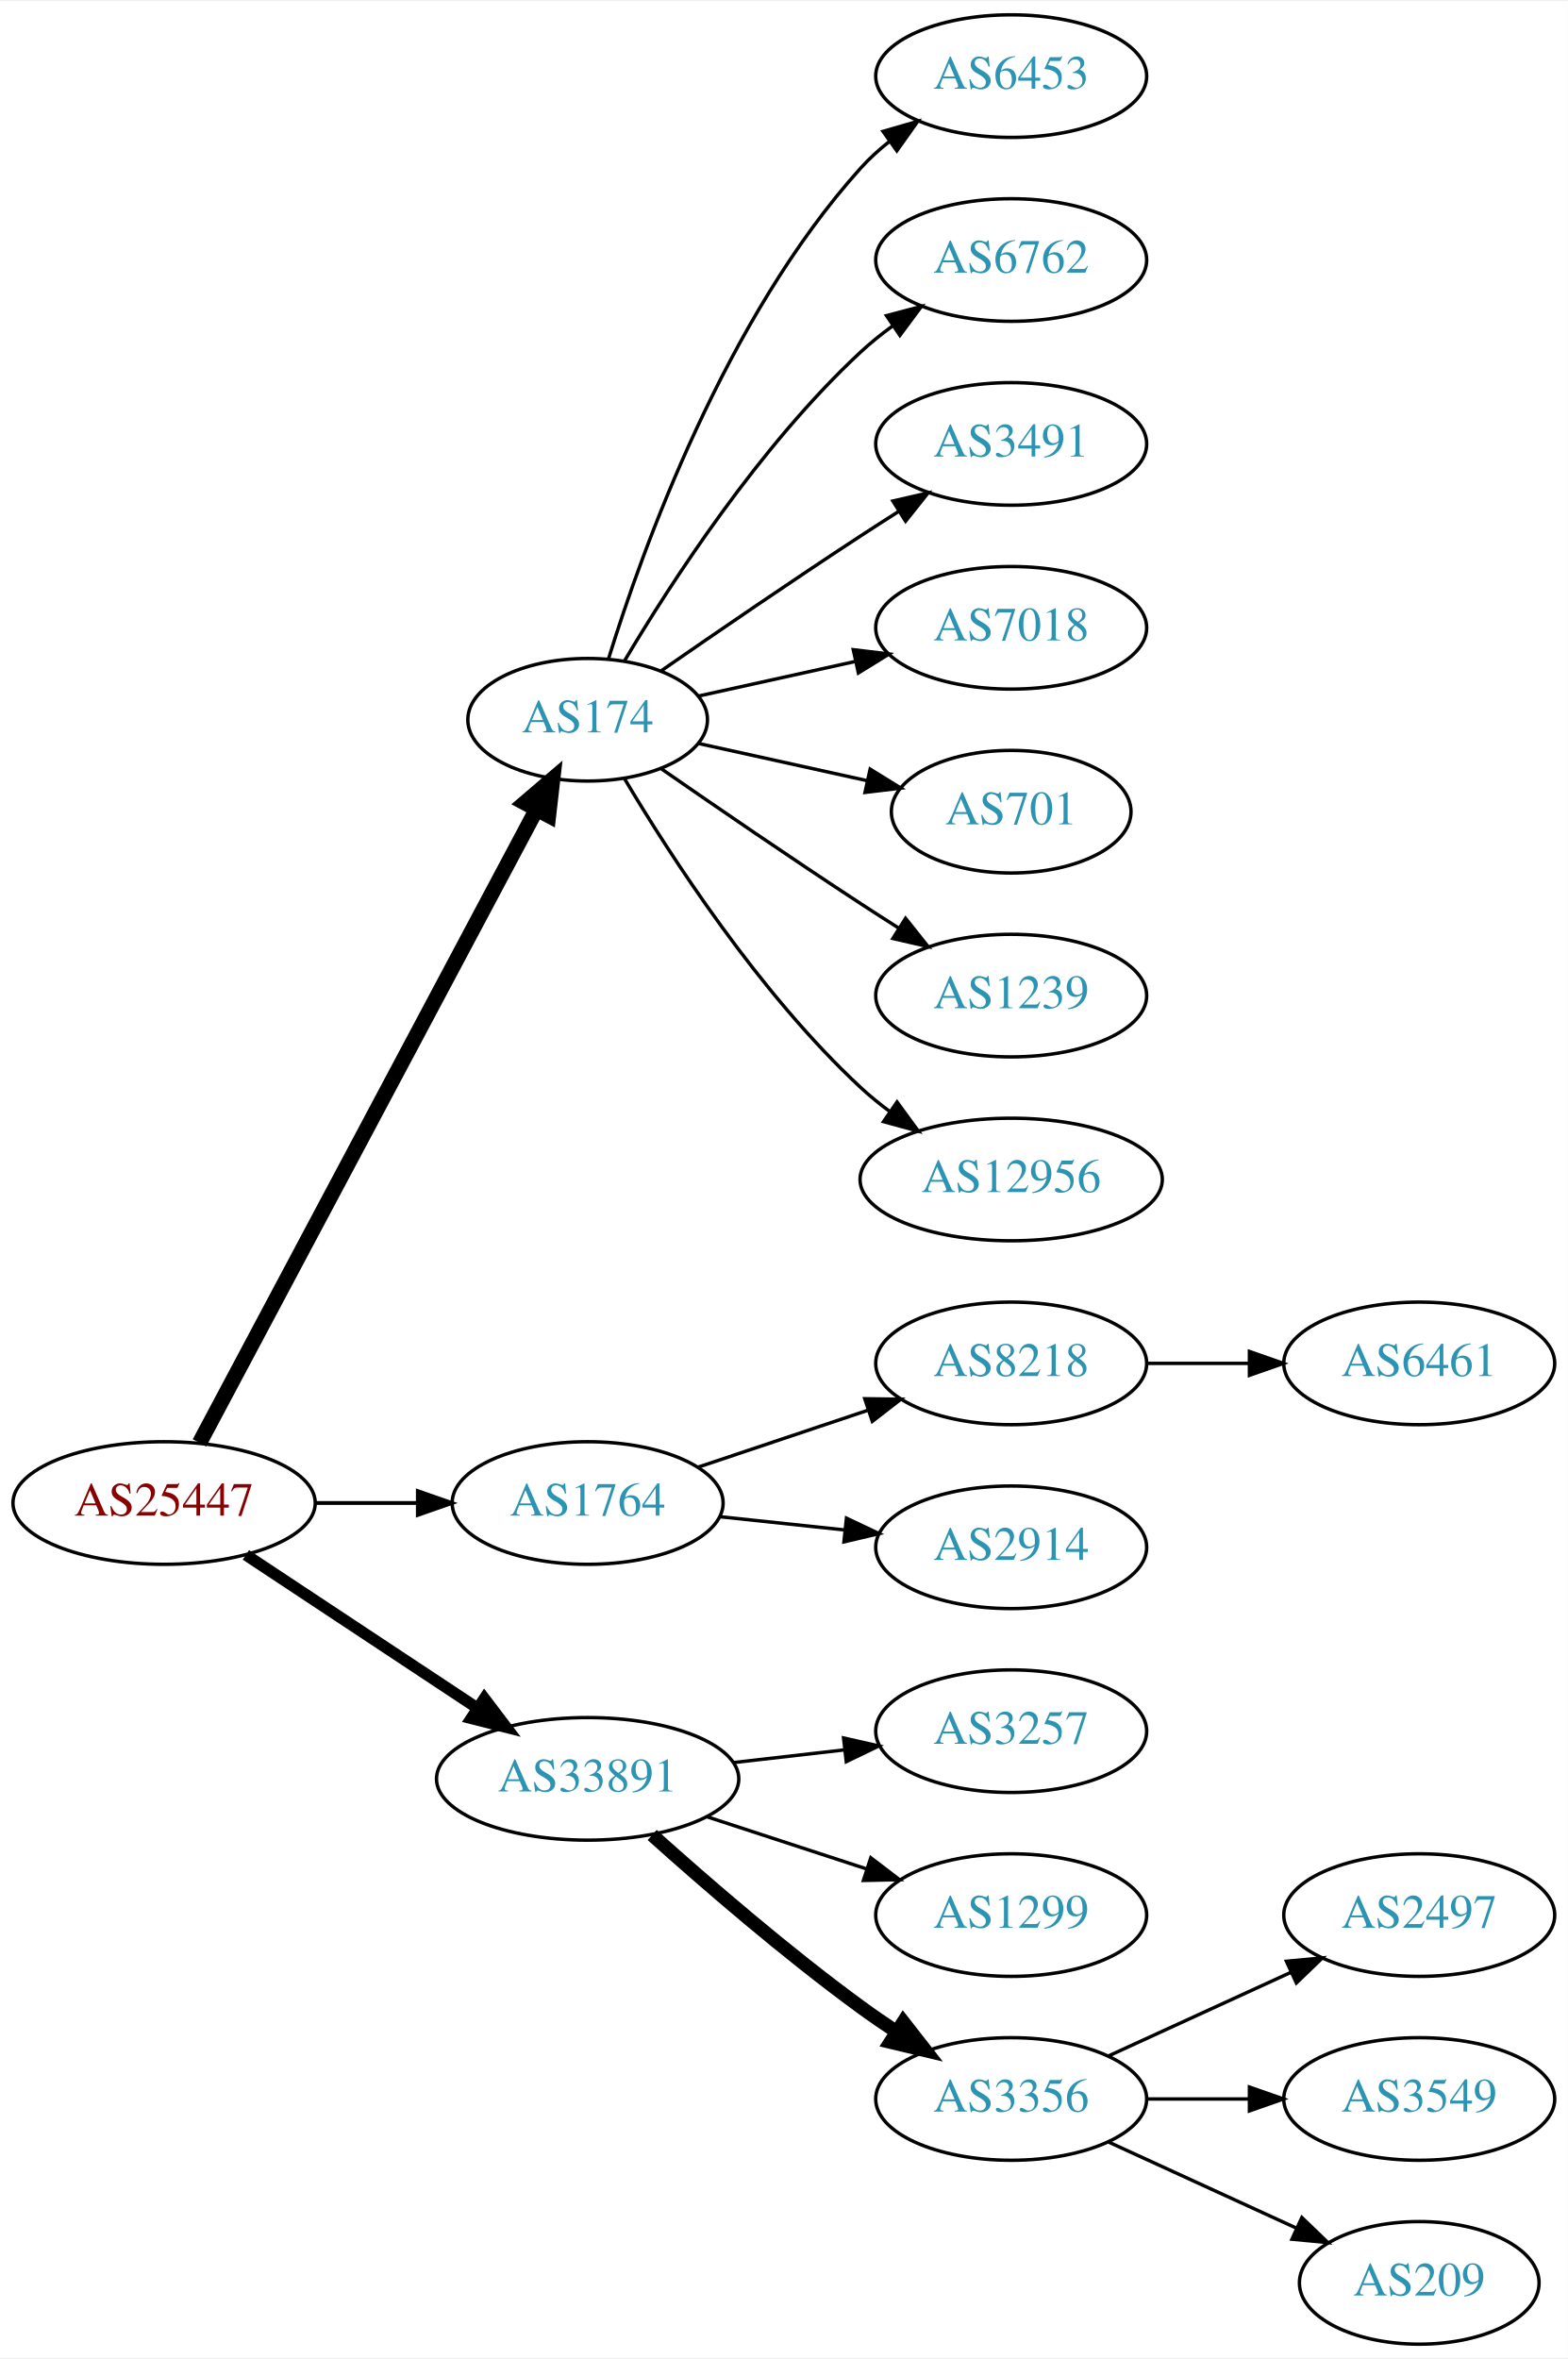
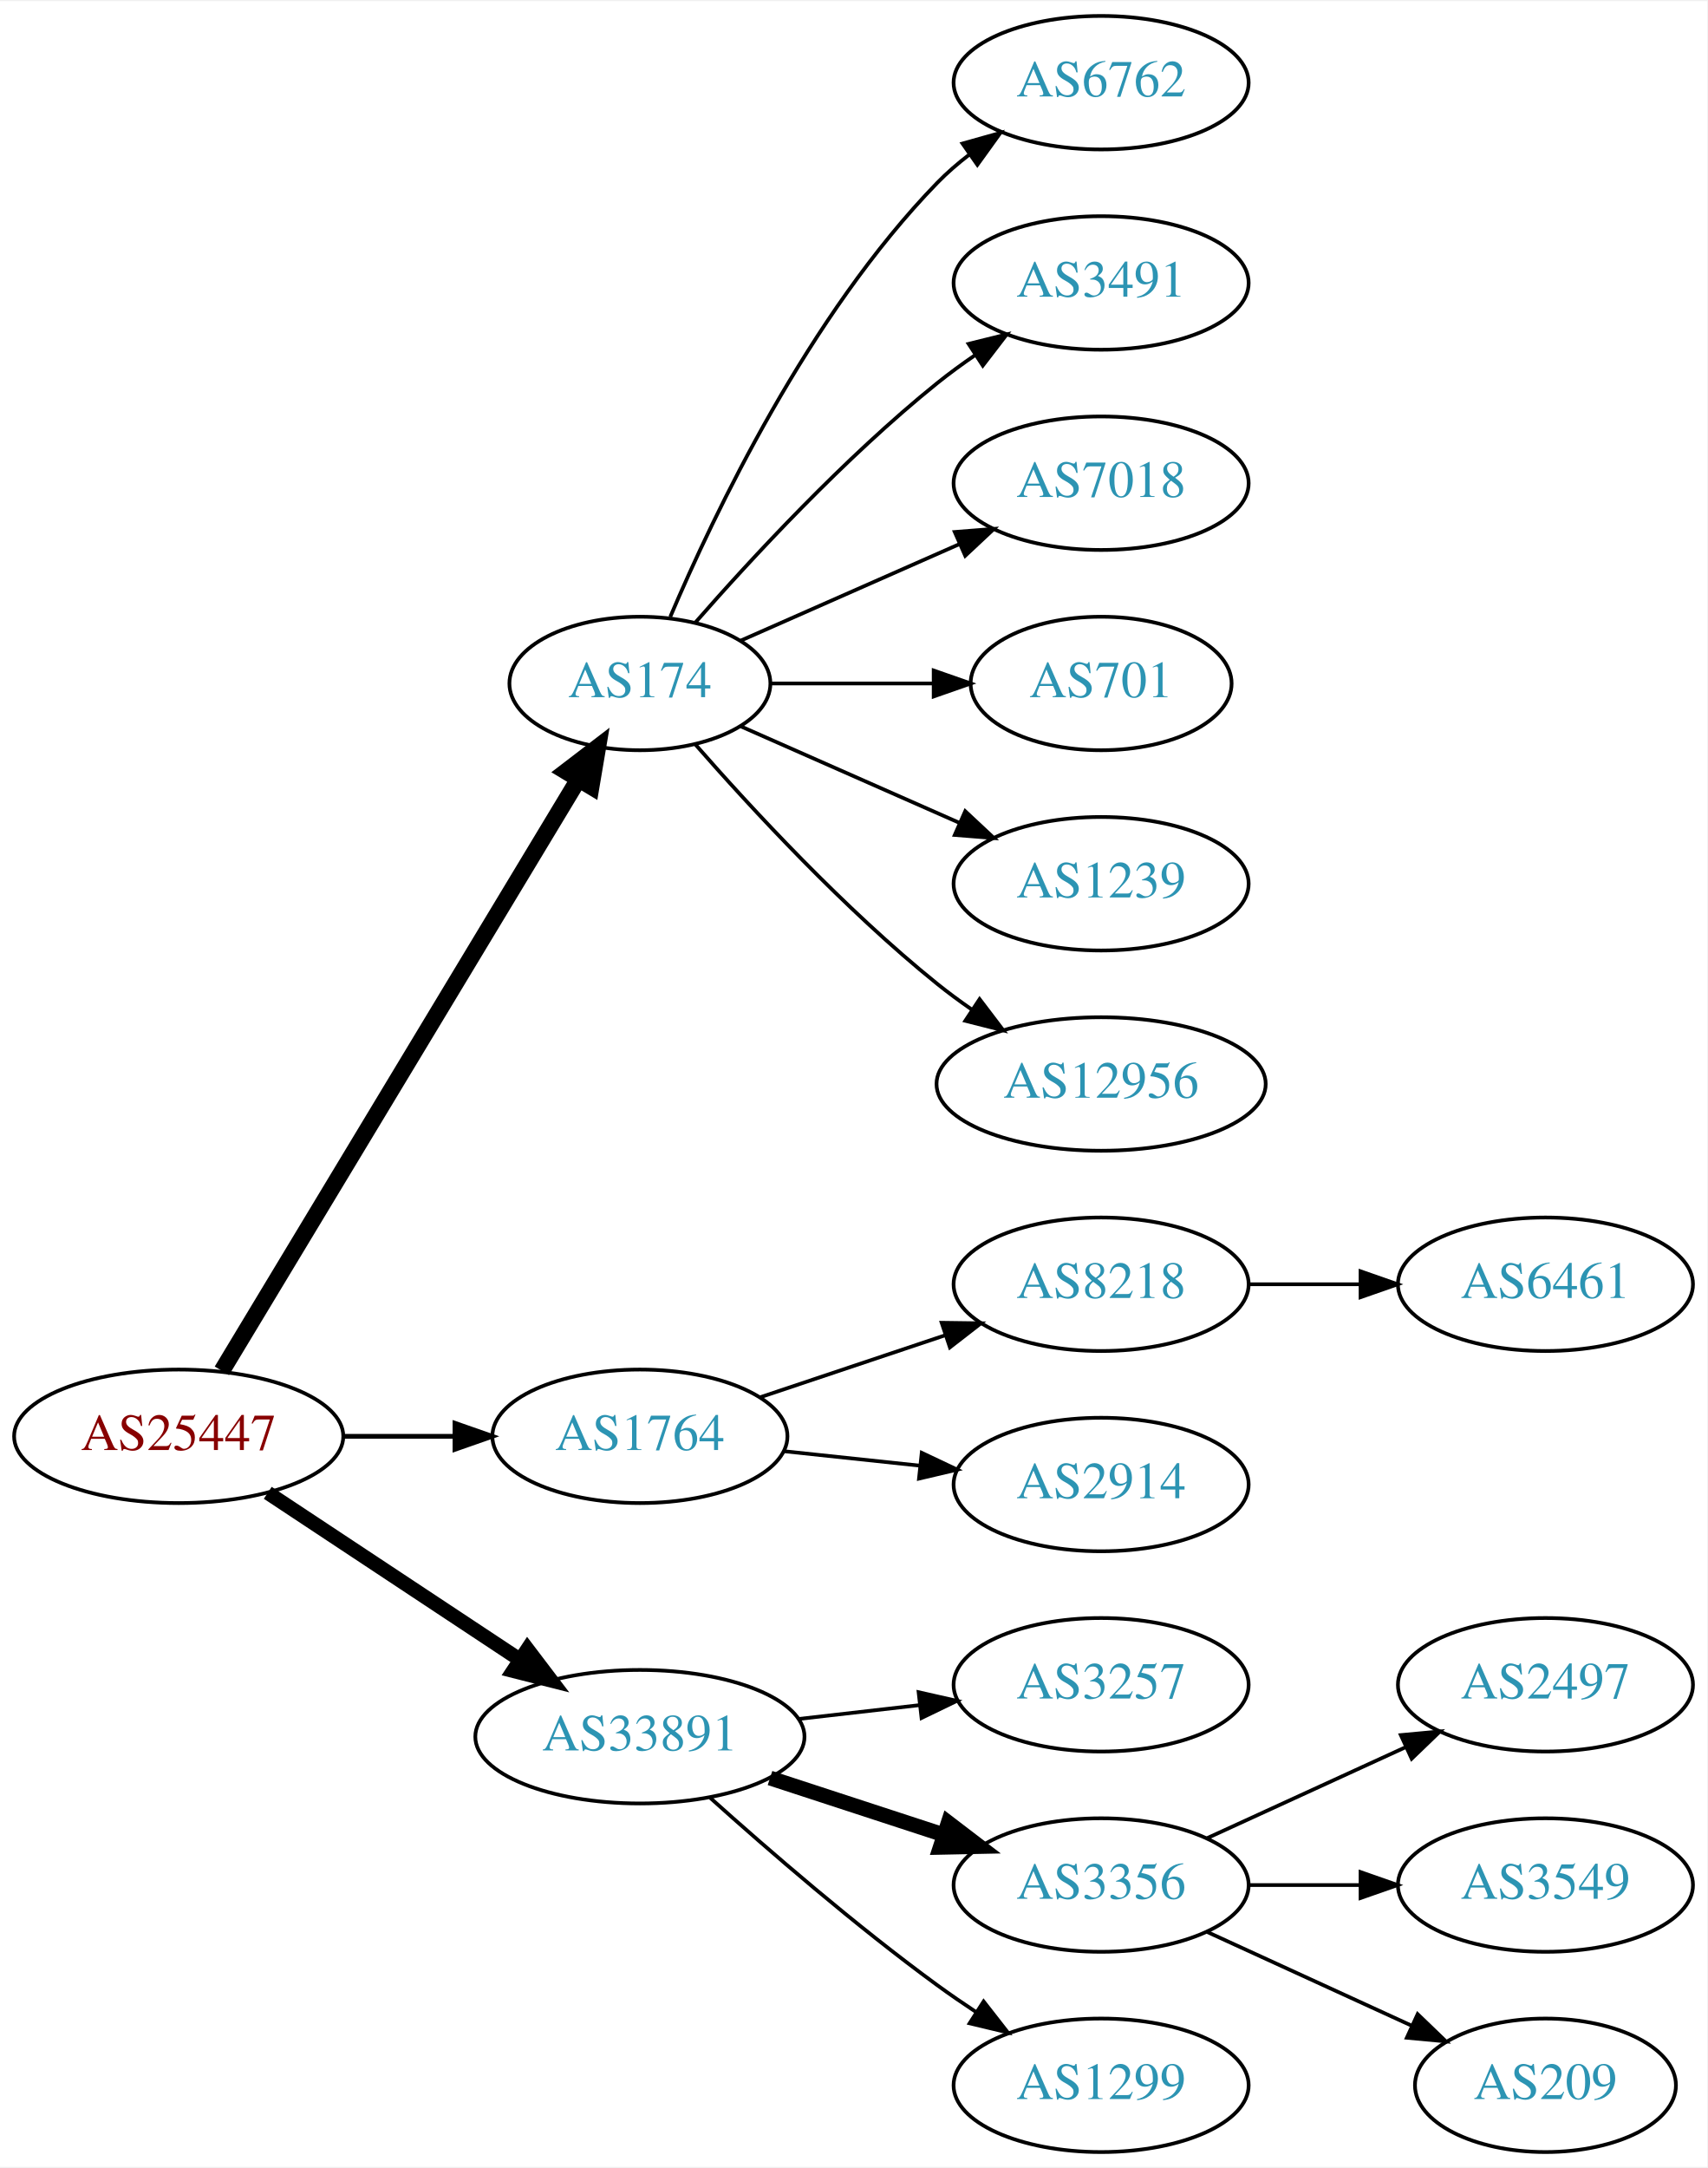
- <svg xmlns="http://www.w3.org/2000/svg" xmlns:xlink="http://www.w3.org/1999/xlink" width="460pt" height="692pt" viewBox="0.00 0.00 460.47 692.00">
-   <g id="graph0" class="graph" transform="scale(1 1) rotate(0) translate(4 688)">
-     <polygon fill="white" stroke="none" points="-4,4 -4,-688 456.469,-688 456.469,4 -4,4" />
+ <svg xmlns="http://www.w3.org/2000/svg" xmlns:xlink="http://www.w3.org/1999/xlink" width="460pt" height="584pt" viewBox="0.00 0.00 460.47 584.00">
+   <g id="graph0" class="graph" transform="scale(1 1) rotate(0) translate(4 580)">
+     <polygon fill="white" stroke="none" points="-4,4 -4,-580 456.469,-580 456.469,4 -4,4" />
    <g id="node1" class="node">
      <g id="a_node1">
        <a xlink:href="/asn/25447" xlink:title="AS25447 ~ Hackl-Str. 1, Object 2, OG2 [AT]">
-           <ellipse fill="#ffffff" stroke="black" cx="44.196" cy="-247" rx="44.393" ry="18" />
-           <text text-anchor="middle" x="44.196" y="-243.3" font-family="Times,serif" font-size="14.00" fill="#880000">AS25447</text>
+           <ellipse fill="#ffffff" stroke="black" cx="44.196" cy="-193" rx="44.393" ry="18" />
+           <text text-anchor="middle" x="44.196" y="-189.3" font-family="Times,serif" font-size="14.00" fill="#880000">AS25447</text>
        </a>
      </g>
    </g>
    <g id="node2" class="node">
      <g id="a_node2">
        <a xlink:href="/asn/174" xlink:title="AS174 ~ Cogent Communications [US]">
-           <ellipse fill="#ffffff" stroke="black" cx="168.588" cy="-477" rx="35.194" ry="18" />
-           <text text-anchor="middle" x="168.588" y="-473.3" font-family="Times,serif" font-size="14.00" fill="#2c94b3">AS174</text>
+           <ellipse fill="#ffffff" stroke="black" cx="168.588" cy="-396" rx="35.194" ry="18" />
+           <text text-anchor="middle" x="168.588" y="-392.3" font-family="Times,serif" font-size="14.00" fill="#2c94b3">AS174</text>
        </a>
      </g>
    </g>
    <g id="edge1" class="edge">
-       <path fill="none" stroke="black" stroke-width="4.5" d="M54.597,-264.666C75.963,-304.817 128.271,-403.115 153.511,-450.546" />
-       <polygon fill="black" stroke="black" stroke-width="4.5" points="150.149,-452.611 158.323,-459.589 157.101,-448.911 150.149,-452.611" />
+       <path fill="none" stroke="black" stroke-width="4.5" d="M55.843,-210.66C77.471,-246.532 126.631,-328.069 151.92,-370.012" />
+       <polygon fill="black" stroke="black" stroke-width="4.5" points="148.69,-372.282 157.226,-378.813 155.434,-368.216 148.69,-372.282" />
    </g>
    <g id="node3" class="node">
      <g id="a_node3">
        <a xlink:href="/asn/1764" xlink:title="AS1764 ~ NEXTLAYER-AS [AT]">
-           <ellipse fill="#ffffff" stroke="black" cx="168.588" cy="-247" rx="39.794" ry="18" />
-           <text text-anchor="middle" x="168.588" y="-243.3" font-family="Times,serif" font-size="14.00" fill="#2c94b3">AS1764</text>
+           <ellipse fill="#ffffff" stroke="black" cx="168.588" cy="-193" rx="39.794" ry="18" />
+           <text text-anchor="middle" x="168.588" y="-189.3" font-family="Times,serif" font-size="14.00" fill="#2c94b3">AS1764</text>
        </a>
      </g>
    </g>
    <g id="edge2" class="edge">
-       <path fill="none" stroke="black" stroke-width="1.125" d="M88.692,-247C98.381,-247 108.717,-247 118.61,-247" />
-       <polygon fill="black" stroke="black" stroke-width="1.125" points="118.713,-250.5 128.713,-247 118.713,-243.5 118.713,-250.5" />
+       <path fill="none" stroke="black" stroke-width="1.286" d="M88.692,-193C98.381,-193 108.717,-193 118.61,-193" />
+       <polygon fill="black" stroke="black" stroke-width="1.286" points="118.713,-196.5 128.713,-193 118.713,-189.5 118.713,-196.5" />
    </g>
    <g id="node4" class="node">
      <g id="a_node4">
        <a xlink:href="/asn/33891" xlink:title="AS33891 ~ CORE-BACKBONE GMBH GLOBAL NETWORK [DE]">
-           <ellipse fill="#ffffff" stroke="black" cx="168.588" cy="-166" rx="44.393" ry="18" />
-           <text text-anchor="middle" x="168.588" y="-162.3" font-family="Times,serif" font-size="14.00" fill="#2c94b3">AS33891</text>
+           <ellipse fill="#ffffff" stroke="black" cx="168.588" cy="-112" rx="44.393" ry="18" />
+           <text text-anchor="middle" x="168.588" y="-108.3" font-family="Times,serif" font-size="14.00" fill="#2c94b3">AS33891</text>
        </a>
      </g>
    </g>
    <g id="edge3" class="edge">
-       <path fill="none" stroke="black" stroke-width="3.375" d="M68.217,-231.765C87.449,-219.037 115.056,-200.766 136.294,-186.711" />
-       <polygon fill="black" stroke="black" stroke-width="3.375" points="138.263,-189.605 144.67,-181.167 134.4,-183.767 138.263,-189.605" />
+       <path fill="none" stroke="black" stroke-width="3.857" d="M68.217,-177.765C87.449,-165.037 115.056,-146.766 136.294,-132.711" />
+       <polygon fill="black" stroke="black" stroke-width="3.857" points="138.263,-135.605 144.67,-127.167 134.4,-129.767 138.263,-135.605" />
    </g>
    <g id="node5" class="node">
      <g id="a_node5">
-         <a xlink:href="/asn/6453" xlink:title="AS6453 ~ TATA COMMUNICATIONS (AMERICA) INC [US]">
-           <ellipse fill="#ffffff" stroke="black" cx="292.98" cy="-666" rx="39.794" ry="18" />
-           <text text-anchor="middle" x="292.98" y="-662.3" font-family="Times,serif" font-size="14.00" fill="#2c94b3">AS6453</text>
+         <a xlink:href="/asn/6762" xlink:title="AS6762 ~ TELECOM ITALIA SPARKLE S.p.A. [IT]">
+           <ellipse fill="#ffffff" stroke="black" cx="292.98" cy="-558" rx="39.794" ry="18" />
+           <text text-anchor="middle" x="292.98" y="-554.3" font-family="Times,serif" font-size="14.00" fill="#2c94b3">AS6762</text>
        </a>
      </g>
    </g>
    <g id="edge4" class="edge">
-       <path fill="none" stroke="black" d="M174.726,-494.94C184.629,-526.979 208.966,-594.812 248.784,-639 251.3,-641.792 254.172,-644.401 257.211,-646.812" />
-       <polygon fill="black" stroke="black" points="255.34,-649.776 265.519,-652.715 259.394,-644.07 255.34,-649.776" />
+       <path fill="none" stroke="black" d="M176.779,-413.975C188.546,-441.682 214.12,-495.348 248.784,-531 251.404,-533.695 254.345,-536.239 257.428,-538.608" />
+       <polygon fill="black" stroke="black" points="255.594,-541.597 265.796,-544.455 259.603,-535.859 255.594,-541.597" />
    </g>
    <g id="node6" class="node">
      <g id="a_node6">
-         <a xlink:href="/asn/6762" xlink:title="AS6762 ~ TELECOM ITALIA SPARKLE S.p.A. [IT]">
-           <ellipse fill="#ffffff" stroke="black" cx="292.98" cy="-612" rx="39.794" ry="18" />
-           <text text-anchor="middle" x="292.98" y="-608.3" font-family="Times,serif" font-size="14.00" fill="#2c94b3">AS6762</text>
+         <a xlink:href="/asn/3491" xlink:title="AS3491 ~ PCCW Global, Inc. [US]">
+           <ellipse fill="#ffffff" stroke="black" cx="292.98" cy="-504" rx="39.794" ry="18" />
+           <text text-anchor="middle" x="292.98" y="-500.3" font-family="Times,serif" font-size="14.00" fill="#2c94b3">AS3491</text>
        </a>
      </g>
    </g>
    <g id="edge5" class="edge">
-       <path fill="none" stroke="black" d="M179.401,-494.279C192.907,-517.011 218.967,-557.314 248.784,-585 251.691,-587.699 254.904,-590.28 258.228,-592.703" />
-       <polygon fill="black" stroke="black" points="256.363,-595.667 266.606,-598.375 260.287,-589.87 256.363,-595.667" />
+       <path fill="none" stroke="black" d="M183.462,-412.345C198.532,-429.559 223.81,-456.901 248.784,-477 252.04,-479.62 255.565,-482.192 259.149,-484.646" />
+       <polygon fill="black" stroke="black" points="257.237,-487.577 267.522,-490.121 261.068,-481.719 257.237,-487.577" />
    </g>
    <g id="node7" class="node">
      <g id="a_node7">
-         <a xlink:href="/asn/3491" xlink:title="AS3491 ~ PCCW Global, Inc. [US]">
-           <ellipse fill="#ffffff" stroke="black" cx="292.98" cy="-558" rx="39.794" ry="18" />
-           <text text-anchor="middle" x="292.98" y="-554.3" font-family="Times,serif" font-size="14.00" fill="#2c94b3">AS3491</text>
+         <a xlink:href="/asn/7018" xlink:title="AS7018 ~ AT&amp;T Services, Inc. [US]">
+           <ellipse fill="#ffffff" stroke="black" cx="292.98" cy="-450" rx="39.794" ry="18" />
+           <text text-anchor="middle" x="292.98" y="-446.3" font-family="Times,serif" font-size="14.00" fill="#2c94b3">AS7018</text>
        </a>
      </g>
    </g>
    <g id="edge6" class="edge">
-       <path fill="none" stroke="black" d="M190.279,-491.44C206.17,-502.449 228.721,-517.897 248.784,-531 252.366,-533.339 256.137,-535.759 259.897,-538.144" />
-       <polygon fill="black" stroke="black" points="258.23,-541.231 268.558,-543.596 261.959,-535.307 258.23,-541.231" />
+       <path fill="none" stroke="black" d="M195.844,-407.584C213.03,-415.167 235.743,-425.188 254.777,-433.586" />
+       <polygon fill="black" stroke="black" points="253.503,-436.849 264.065,-437.684 256.329,-430.445 253.503,-436.849" />
    </g>
    <g id="node8" class="node">
      <g id="a_node8">
-         <a xlink:href="/asn/7018" xlink:title="AS7018 ~ AT&amp;T Services, Inc. [US]">
-           <ellipse fill="#ffffff" stroke="black" cx="292.98" cy="-504" rx="39.794" ry="18" />
-           <text text-anchor="middle" x="292.98" y="-500.3" font-family="Times,serif" font-size="14.00" fill="#2c94b3">AS7018</text>
+         <a xlink:href="/asn/701" xlink:title="AS701 ~ UUNET [US]">
+           <ellipse fill="#ffffff" stroke="black" cx="292.98" cy="-396" rx="35.194" ry="18" />
+           <text text-anchor="middle" x="292.98" y="-392.3" font-family="Times,serif" font-size="14.00" fill="#2c94b3">AS701</text>
        </a>
      </g>
    </g>
    <g id="edge7" class="edge">
-       <path fill="none" stroke="black" d="M201.107,-483.953C215.168,-487.055 231.986,-490.765 247.31,-494.146" />
-       <polygon fill="black" stroke="black" points="246.601,-497.573 257.12,-496.31 248.109,-490.738 246.601,-497.573" />
+       <path fill="none" stroke="black" d="M204.007,-396C217.548,-396 233.268,-396 247.642,-396" />
+       <polygon fill="black" stroke="black" points="247.82,-399.5 257.82,-396 247.82,-392.5 247.82,-399.5" />
    </g>
    <g id="node9" class="node">
      <g id="a_node9">
-         <a xlink:href="/asn/701" xlink:title="AS701 ~ UUNET [US]">
-           <ellipse fill="#ffffff" stroke="black" cx="292.98" cy="-450" rx="35.194" ry="18" />
-           <text text-anchor="middle" x="292.98" y="-446.3" font-family="Times,serif" font-size="14.00" fill="#2c94b3">AS701</text>
+         <a xlink:href="/asn/1239" xlink:title="AS1239 ~ Sprint [US]">
+           <ellipse fill="#ffffff" stroke="black" cx="292.98" cy="-342" rx="39.794" ry="18" />
+           <text text-anchor="middle" x="292.98" y="-338.3" font-family="Times,serif" font-size="14.00" fill="#2c94b3">AS1239</text>
        </a>
      </g>
    </g>
    <g id="edge8" class="edge">
-       <path fill="none" stroke="black" d="M201.107,-470.047C216.24,-466.708 234.568,-462.665 250.788,-459.087" />
-       <polygon fill="black" stroke="black" points="251.557,-462.502 260.568,-456.93 250.049,-455.666 251.557,-462.502" />
+       <path fill="none" stroke="black" d="M195.844,-384.416C213.03,-376.833 235.743,-366.812 254.777,-358.414" />
+       <polygon fill="black" stroke="black" points="256.329,-361.555 264.065,-354.316 253.503,-355.151 256.329,-361.555" />
    </g>
    <g id="node10" class="node">
      <g id="a_node10">
-         <a xlink:href="/asn/1239" xlink:title="AS1239 ~ Sprint [US]">
-           <ellipse fill="#ffffff" stroke="black" cx="292.98" cy="-396" rx="39.794" ry="18" />
-           <text text-anchor="middle" x="292.98" y="-392.3" font-family="Times,serif" font-size="14.00" fill="#2c94b3">AS1239</text>
+         <a xlink:href="/asn/12956" xlink:title="AS12956 ~ TELXIUS [ES]">
+           <ellipse fill="#ffffff" stroke="black" cx="292.98" cy="-288" rx="44.393" ry="18" />
+           <text text-anchor="middle" x="292.98" y="-284.3" font-family="Times,serif" font-size="14.00" fill="#2c94b3">AS12956</text>
        </a>
      </g>
    </g>
    <g id="edge9" class="edge">
-       <path fill="none" stroke="black" d="M190.279,-462.56C206.17,-451.551 228.721,-436.103 248.784,-423 252.366,-420.661 256.137,-418.241 259.897,-415.856" />
-       <polygon fill="black" stroke="black" points="261.959,-418.693 268.558,-410.404 258.23,-412.769 261.959,-418.693" />
+       <path fill="none" stroke="black" d="M183.462,-379.655C198.532,-362.441 223.81,-335.099 248.784,-315 251.712,-312.643 254.859,-310.325 258.07,-308.098" />
+       <polygon fill="black" stroke="black" points="260.206,-310.882 266.618,-302.448 256.346,-305.042 260.206,-310.882" />
    </g>
    <g id="node11" class="node">
      <g id="a_node11">
-         <a xlink:href="/asn/12956" xlink:title="AS12956 ~ TELXIUS [ES]">
-           <ellipse fill="#ffffff" stroke="black" cx="292.98" cy="-342" rx="44.393" ry="18" />
-           <text text-anchor="middle" x="292.98" y="-338.3" font-family="Times,serif" font-size="14.00" fill="#2c94b3">AS12956</text>
+         <a xlink:href="/asn/8218" xlink:title="AS8218 ~ legacy Neotelecoms [FR]">
+           <ellipse fill="#ffffff" stroke="black" cx="292.98" cy="-234" rx="39.794" ry="18" />
+           <text text-anchor="middle" x="292.98" y="-230.3" font-family="Times,serif" font-size="14.00" fill="#2c94b3">AS8218</text>
        </a>
      </g>
    </g>
    <g id="edge10" class="edge">
-       <path fill="none" stroke="black" d="M179.401,-459.721C192.907,-436.989 218.967,-396.686 248.784,-369 251.391,-366.58 254.244,-364.254 257.203,-362.052" />
-       <polygon fill="black" stroke="black" points="259.451,-364.754 265.703,-356.2 255.481,-358.988 259.451,-364.754" />
+       <path fill="none" stroke="black" d="M201.107,-203.559C216.24,-208.628 234.568,-214.767 250.788,-220.201" />
+       <polygon fill="black" stroke="black" points="249.974,-223.62 260.568,-223.477 252.198,-216.982 249.974,-223.62" />
    </g>
    <g id="node12" class="node">
      <g id="a_node12">
-         <a xlink:href="/asn/8218" xlink:title="AS8218 ~ legacy Neotelecoms [FR]">
-           <ellipse fill="#ffffff" stroke="black" cx="292.98" cy="-288" rx="39.794" ry="18" />
-           <text text-anchor="middle" x="292.98" y="-284.3" font-family="Times,serif" font-size="14.00" fill="#2c94b3">AS8218</text>
+         <a xlink:href="/asn/2914" xlink:title="AS2914 ~ NTT America, Inc. [US]">
+           <ellipse fill="#ffffff" stroke="black" cx="292.98" cy="-180" rx="39.794" ry="18" />
+           <text text-anchor="middle" x="292.98" y="-176.3" font-family="Times,serif" font-size="14.00" fill="#2c94b3">AS2914</text>
        </a>
      </g>
    </g>
    <g id="edge11" class="edge">
-       <path fill="none" stroke="black" d="M201.107,-257.559C216.24,-262.628 234.568,-268.767 250.788,-274.201" />
-       <polygon fill="black" stroke="black" points="249.974,-277.62 260.568,-277.477 252.198,-270.982 249.974,-277.62" />
-     </g>
-     <g id="node13" class="node">
-       <g id="a_node13">
-         <a xlink:href="/asn/2914" xlink:title="AS2914 ~ NTT America, Inc. [US]">
-           <ellipse fill="#ffffff" stroke="black" cx="292.98" cy="-234" rx="39.794" ry="18" />
-           <text text-anchor="middle" x="292.98" y="-230.3" font-family="Times,serif" font-size="14.00" fill="#2c94b3">AS2914</text>
-         </a>
-       </g>
-     </g>
-     <g id="edge12" class="edge">
-       <path fill="none" stroke="black" d="M207.309,-242.993C218.942,-241.758 231.909,-240.381 244.13,-239.083" />
-       <polygon fill="black" stroke="black" points="244.6,-242.552 254.174,-238.016 243.86,-235.592 244.6,-242.552" />
+       <path fill="none" stroke="black" d="M207.309,-188.993C218.942,-187.758 231.909,-186.381 244.13,-185.083" />
+       <polygon fill="black" stroke="black" points="244.6,-188.552 254.174,-184.016 243.86,-181.592 244.6,-188.552" />
+     </g>
+     <g id="node14" class="node">
+       <g id="a_node14">
+         <a xlink:href="/asn/3257" xlink:title="AS3257 ~ GTT [DE]">
+           <ellipse fill="#ffffff" stroke="black" cx="292.98" cy="-126" rx="39.794" ry="18" />
+           <text text-anchor="middle" x="292.98" y="-122.3" font-family="Times,serif" font-size="14.00" fill="#2c94b3">AS3257</text>
+         </a>
+       </g>
+     </g>
+     <g id="edge13" class="edge">
+       <path fill="none" stroke="black" d="M211.366,-116.779C221.862,-117.979 233.208,-119.277 243.981,-120.51" />
+       <polygon fill="black" stroke="black" points="243.755,-124.006 254.088,-121.666 244.55,-117.052 243.755,-124.006" />
    </g>
    <g id="node15" class="node">
      <g id="a_node15">
-         <a xlink:href="/asn/3257" xlink:title="AS3257 ~ GTT [DE]">
-           <ellipse fill="#ffffff" stroke="black" cx="292.98" cy="-180" rx="39.794" ry="18" />
-           <text text-anchor="middle" x="292.98" y="-176.3" font-family="Times,serif" font-size="14.00" fill="#2c94b3">AS3257</text>
+         <a xlink:href="/asn/3356" xlink:title="AS3356 ~ Level 3 Parent, LLC [US]">
+           <ellipse fill="#ffffff" stroke="black" cx="292.98" cy="-72" rx="39.794" ry="18" />
+           <text text-anchor="middle" x="292.98" y="-68.3" font-family="Times,serif" font-size="14.00" fill="#2c94b3">AS3356</text>
        </a>
      </g>
    </g>
    <g id="edge14" class="edge">
-       <path fill="none" stroke="black" d="M211.366,-170.779C221.862,-171.979 233.208,-173.277 243.981,-174.51" />
-       <polygon fill="black" stroke="black" points="243.755,-178.006 254.088,-175.666 244.55,-171.052 243.755,-178.006" />
+       <path fill="none" stroke="black" stroke-width="4" d="M203.681,-100.858C218.187,-96.117 235.239,-90.544 250.469,-85.567" />
+       <polygon fill="black" stroke="black" stroke-width="4" points="251.752,-88.829 260.17,-82.396 249.578,-82.176 251.752,-88.829" />
    </g>
    <g id="node16" class="node">
      <g id="a_node16">
        <a xlink:href="/asn/1299" xlink:title="AS1299 ~ Telia Carrier [EU]">
-           <ellipse fill="#ffffff" stroke="black" cx="292.98" cy="-126" rx="39.794" ry="18" />
-           <text text-anchor="middle" x="292.98" y="-122.3" font-family="Times,serif" font-size="14.00" fill="#2c94b3">AS1299</text>
+           <ellipse fill="#ffffff" stroke="black" cx="292.98" cy="-18" rx="39.794" ry="18" />
+           <text text-anchor="middle" x="292.98" y="-14.3" font-family="Times,serif" font-size="14.00" fill="#2c94b3">AS1299</text>
        </a>
      </g>
    </g>
    <g id="edge15" class="edge">
-       <path fill="none" stroke="black" d="M203.681,-154.858C218.187,-150.117 235.239,-144.544 250.469,-139.567" />
-       <polygon fill="black" stroke="black" points="251.752,-142.83 260.17,-136.396 249.578,-136.176 251.752,-142.83" />
+       <path fill="none" stroke="black" d="M187.542,-95.522C203.211,-81.46 226.817,-61.03 248.784,-45 252.16,-42.537 255.761,-40.063 259.389,-37.667" />
+       <polygon fill="black" stroke="black" points="261.289,-40.606 267.811,-32.256 257.506,-34.716 261.289,-40.606" />
+     </g>
+     <g id="node13" class="node">
+       <g id="a_node13">
+         <a xlink:href="/asn/6461" xlink:title="AS6461 ~ Zayo Bandwidth [US]">
+           <ellipse fill="#ffffff" stroke="black" cx="412.823" cy="-234" rx="39.794" ry="18" />
+           <text text-anchor="middle" x="412.823" y="-230.3" font-family="Times,serif" font-size="14.00" fill="#2c94b3">AS6461</text>
+         </a>
+       </g>
+     </g>
+     <g id="edge12" class="edge">
+       <path fill="none" stroke="black" d="M332.893,-234C342.446,-234 352.796,-234 362.759,-234" />
+       <polygon fill="black" stroke="black" points="362.951,-237.5 372.951,-234 362.951,-230.5 362.951,-237.5" />
    </g>
    <g id="node17" class="node">
      <g id="a_node17">
-         <a xlink:href="/asn/3356" xlink:title="AS3356 ~ Level 3 Parent, LLC [US]">
-           <ellipse fill="#ffffff" stroke="black" cx="292.98" cy="-72" rx="39.794" ry="18" />
-           <text text-anchor="middle" x="292.98" y="-68.3" font-family="Times,serif" font-size="14.00" fill="#2c94b3">AS3356</text>
-         </a>
-       </g>
-     </g>
-     <g id="edge16" class="edge">
-       <path fill="none" stroke="black" stroke-width="4" d="M187.542,-149.522C203.211,-135.46 226.817,-115.03 248.784,-99 252.16,-96.537 255.761,-94.063 259.389,-91.667" />
-       <polygon fill="black" stroke="black" stroke-width="4" points="261.289,-94.606 267.811,-86.256 257.506,-88.716 261.289,-94.606" />
-     </g>
-     <g id="node14" class="node">
-       <g id="a_node14">
-         <a xlink:href="/asn/6461" xlink:title="AS6461 ~ Zayo Bandwidth [US]">
-           <ellipse fill="#ffffff" stroke="black" cx="412.823" cy="-288" rx="39.794" ry="18" />
-           <text text-anchor="middle" x="412.823" y="-284.3" font-family="Times,serif" font-size="14.00" fill="#2c94b3">AS6461</text>
-         </a>
-       </g>
-     </g>
-     <g id="edge13" class="edge">
-       <path fill="none" stroke="black" d="M332.893,-288C342.446,-288 352.796,-288 362.759,-288" />
-       <polygon fill="black" stroke="black" points="362.951,-291.5 372.951,-288 362.951,-284.5 362.951,-291.5" />
-     </g>
-     <g id="node18" class="node">
-       <g id="a_node18">
        <a xlink:href="/asn/2497" xlink:title="AS2497 ~ Internet Initiative Japan Inc. [JP]">
          <ellipse fill="#ffffff" stroke="black" cx="412.823" cy="-126" rx="39.794" ry="18" />
          <text text-anchor="middle" x="412.823" y="-122.3" font-family="Times,serif" font-size="14.00" fill="#2c94b3">AS2497</text>
        </a>
      </g>
    </g>
-     <g id="edge17" class="edge">
+     <g id="edge16" class="edge">
      <path fill="none" stroke="black" d="M321.609,-84.661C337.566,-91.973 357.837,-101.261 375.119,-109.181" />
      <polygon fill="black" stroke="black" points="373.818,-112.435 384.367,-113.419 376.734,-106.071 373.818,-112.435" />
    </g>
-     <g id="node19" class="node">
-       <g id="a_node19">
+     <g id="node18" class="node">
+       <g id="a_node18">
        <a xlink:href="/asn/3549" xlink:title="AS3549 ~ Level 3 Parent, LLC [US]">
          <ellipse fill="#ffffff" stroke="black" cx="412.823" cy="-72" rx="39.794" ry="18" />
          <text text-anchor="middle" x="412.823" y="-68.3" font-family="Times,serif" font-size="14.00" fill="#2c94b3">AS3549</text>
        </a>
      </g>
    </g>
-     <g id="edge18" class="edge">
+     <g id="edge17" class="edge">
      <path fill="none" stroke="black" d="M332.893,-72C342.446,-72 352.796,-72 362.759,-72" />
      <polygon fill="black" stroke="black" points="362.951,-75.5 372.951,-72 362.951,-68.5 362.951,-75.5" />
    </g>
-     <g id="node20" class="node">
-       <g id="a_node20">
+     <g id="node19" class="node">
+       <g id="a_node19">
        <a xlink:href="/asn/209" xlink:title="AS209 ~ CenturyLink Communications, LLC [US]">
          <ellipse fill="#ffffff" stroke="black" cx="412.823" cy="-18" rx="35.194" ry="18" />
          <text text-anchor="middle" x="412.823" y="-14.3" font-family="Times,serif" font-size="14.00" fill="#2c94b3">AS209</text>
        </a>
      </g>
    </g>
-     <g id="edge19" class="edge">
+     <g id="edge18" class="edge">
      <path fill="none" stroke="black" d="M321.609,-59.339C338.025,-51.817 359.007,-42.202 376.604,-34.139" />
      <polygon fill="black" stroke="black" points="378.348,-37.189 385.981,-29.842 375.432,-30.826 378.348,-37.189" />
    </g>
  </g>
</svg>
